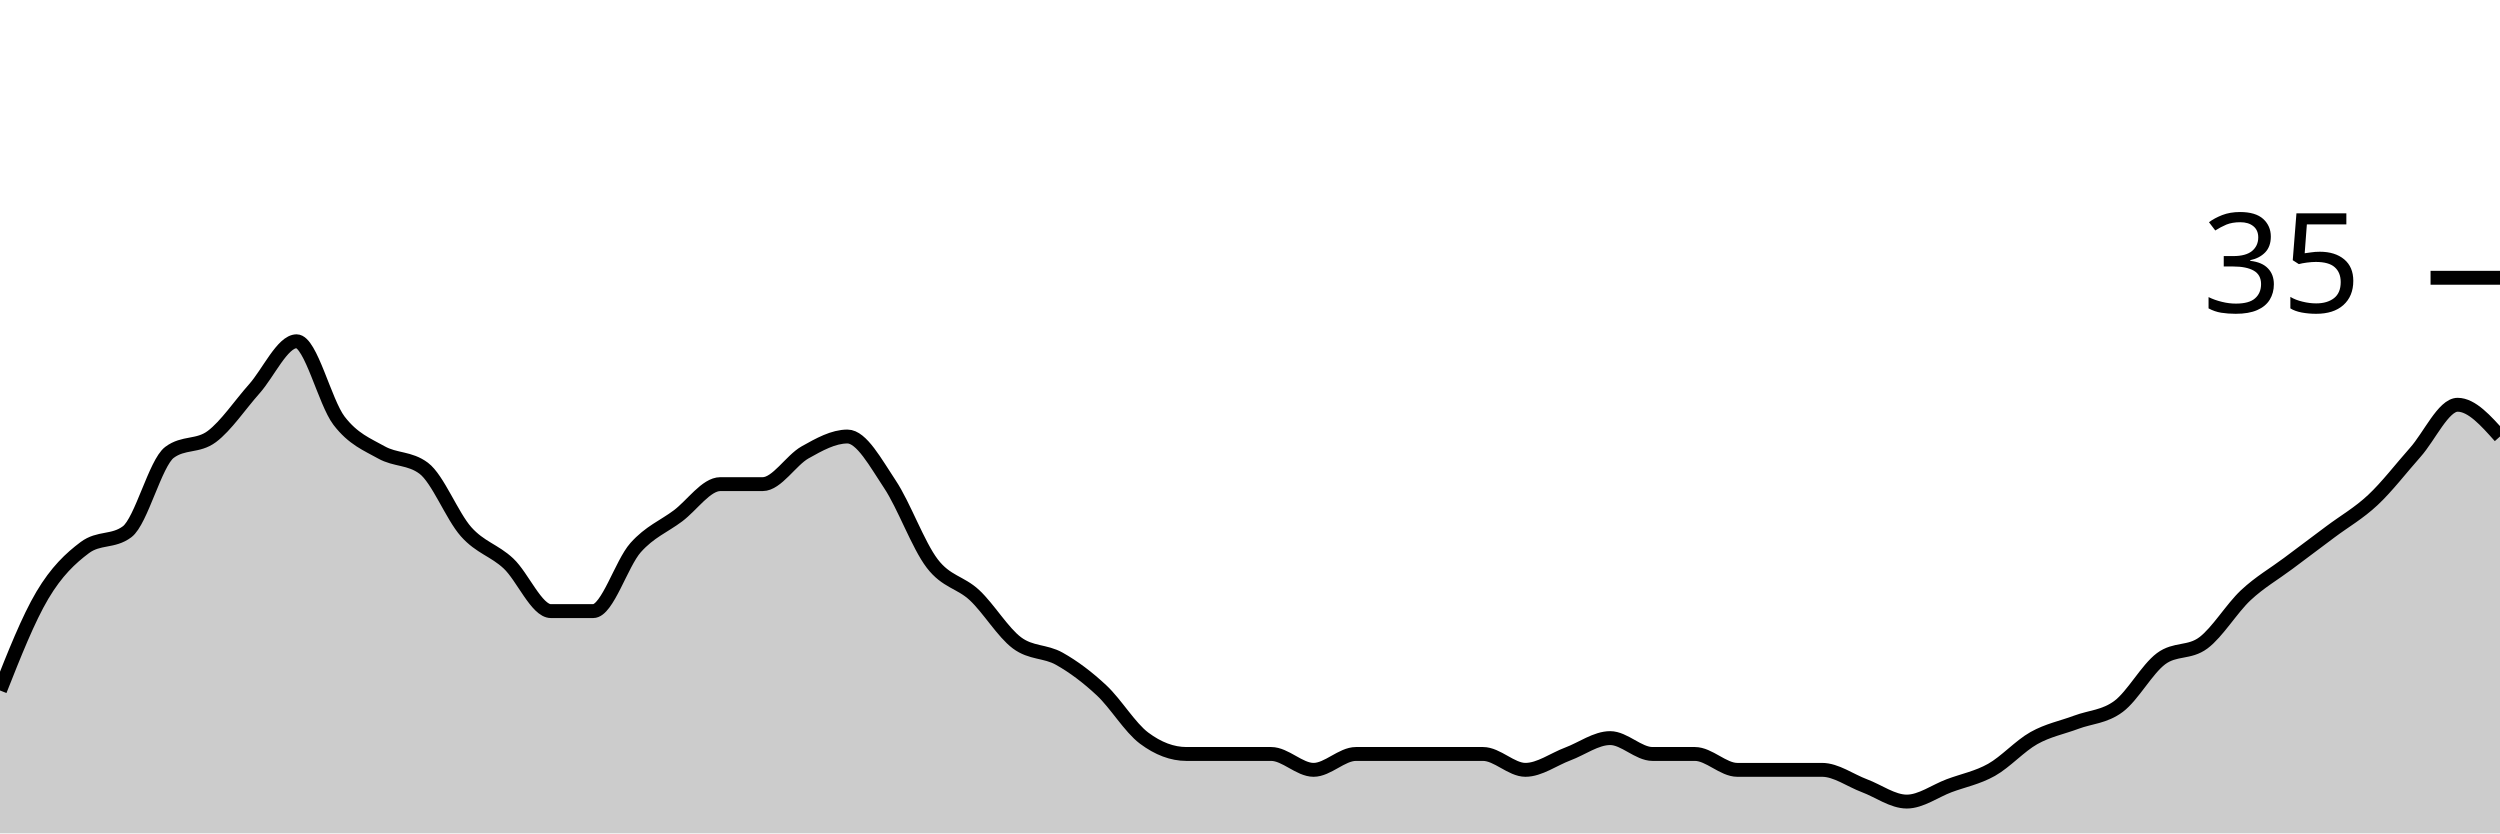
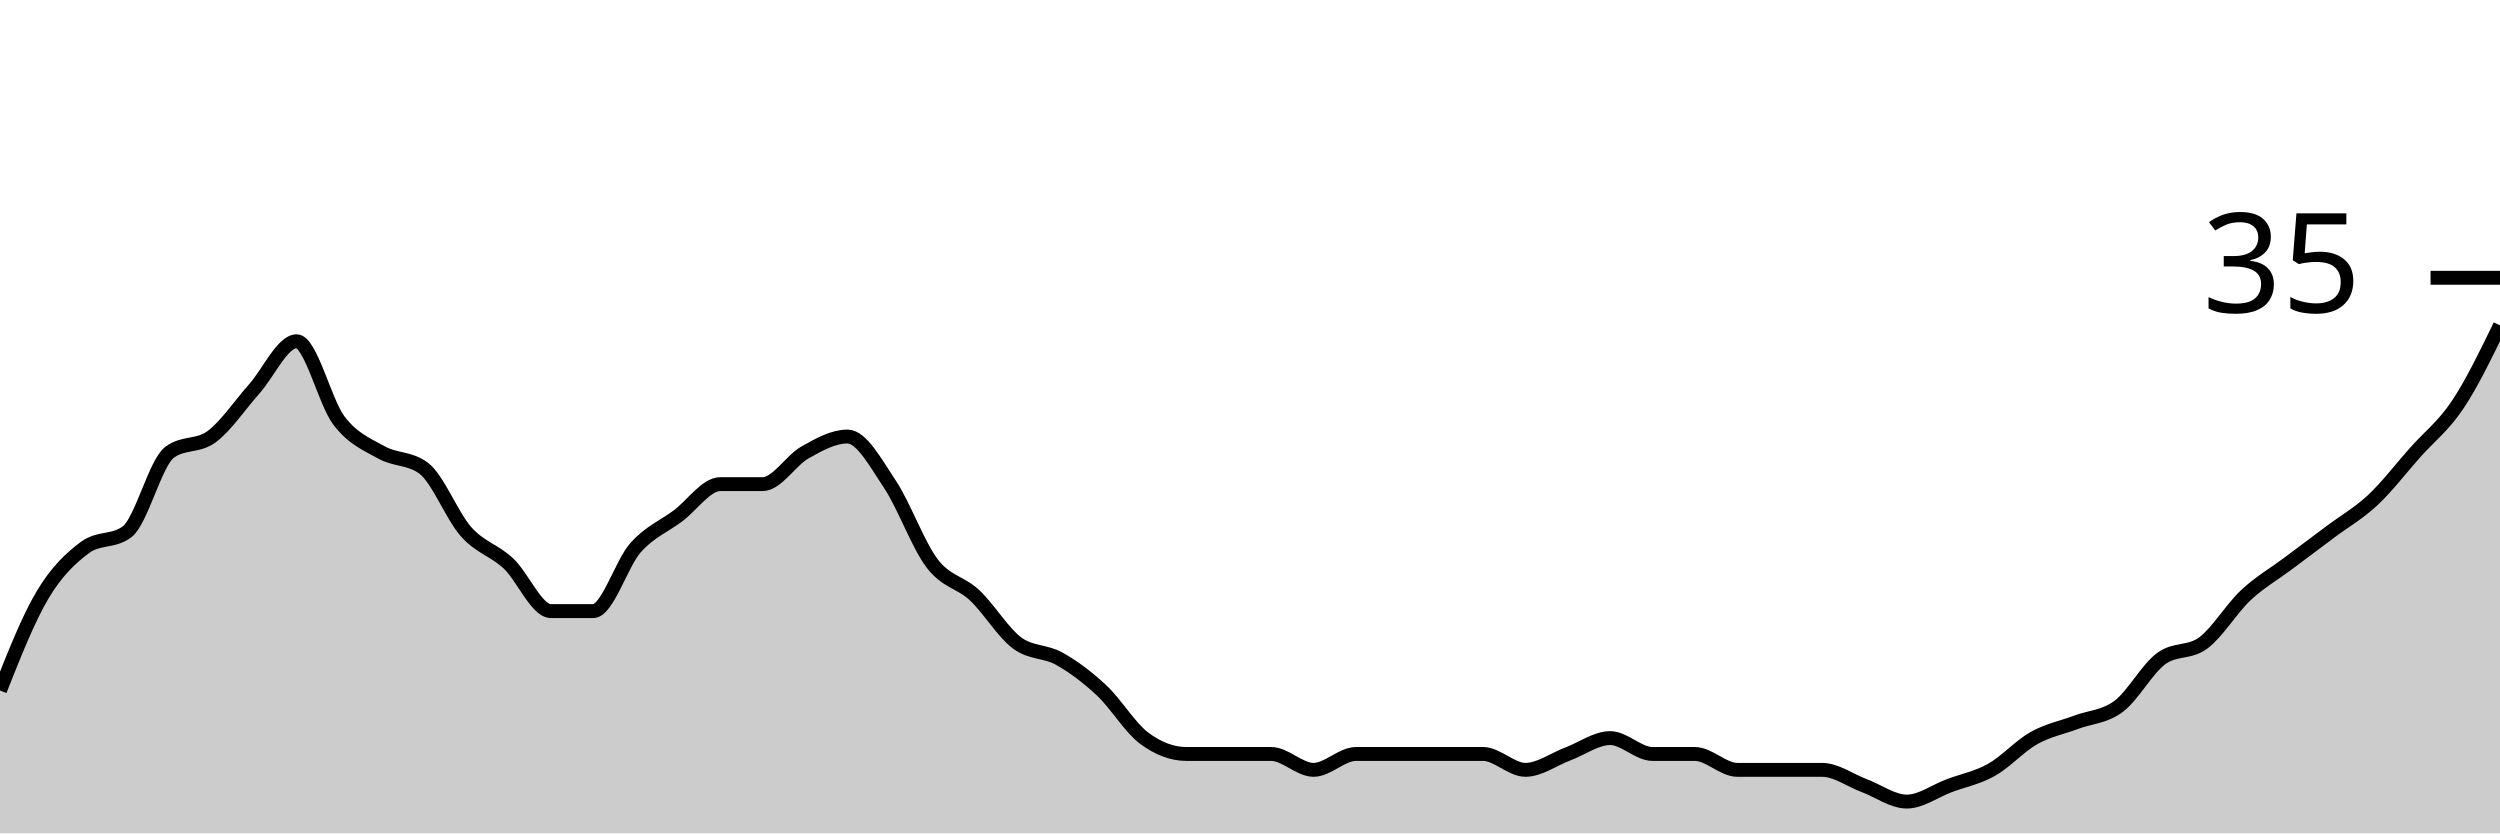
<svg xmlns="http://www.w3.org/2000/svg" viewBox="0 0 180 60">
  <g transform="translate(0,20)">
-     <path class="area" fill="rgba(0, 0, 0, 0.2)" d="M0,29.714C1.017,27.143,2.034,24.571,3.051,22.857C4.068,21.143,5.085,20.19,6.102,19.429C7.119,18.667,8.136,19.048,9.153,18.286C10.169,17.524,11.186,13.333,12.203,12.571C13.22,11.81,14.237,12.19,15.254,11.429C16.271,10.667,17.288,9.143,18.305,8C19.322,6.857,20.339,4.571,21.356,4.571C22.373,4.571,23.39,8.952,24.407,10.286C25.424,11.619,26.441,12,27.458,12.571C28.475,13.143,29.492,12.952,30.508,13.714C31.525,14.476,32.542,17.143,33.559,18.286C34.576,19.429,35.593,19.619,36.61,20.571C37.627,21.524,38.644,24,39.661,24C40.678,24,41.695,24,42.712,24C43.729,24,44.746,20.571,45.763,19.429C46.78,18.286,47.797,17.905,48.814,17.143C49.831,16.381,50.847,14.857,51.864,14.857C52.881,14.857,53.898,14.857,54.915,14.857C55.932,14.857,56.949,13.143,57.966,12.571C58.983,12,60,11.429,61.017,11.429C62.034,11.429,63.051,13.333,64.068,14.857C65.085,16.381,66.102,19.238,67.119,20.571C68.136,21.905,69.153,21.905,70.169,22.857C71.186,23.81,72.203,25.524,73.22,26.286C74.237,27.048,75.254,26.857,76.271,27.429C77.288,28,78.305,28.762,79.322,29.714C80.339,30.667,81.356,32.381,82.373,33.143C83.39,33.905,84.407,34.286,85.424,34.286C86.441,34.286,87.458,34.286,88.475,34.286C89.492,34.286,90.508,34.286,91.525,34.286C92.542,34.286,93.559,35.429,94.576,35.429C95.593,35.429,96.61,34.286,97.627,34.286C98.644,34.286,99.661,34.286,100.678,34.286C101.695,34.286,102.712,34.286,103.729,34.286C104.746,34.286,105.763,34.286,106.78,34.286C107.797,34.286,108.814,35.429,109.831,35.429C110.847,35.429,111.864,34.667,112.881,34.286C113.898,33.905,114.915,33.143,115.932,33.143C116.949,33.143,117.966,34.286,118.983,34.286C120,34.286,121.017,34.286,122.034,34.286C123.051,34.286,124.068,35.429,125.085,35.429C126.102,35.429,127.119,35.429,128.136,35.429C129.153,35.429,130.169,35.429,131.186,35.429C132.203,35.429,133.22,36.19,134.237,36.571C135.254,36.952,136.271,37.714,137.288,37.714C138.305,37.714,139.322,36.952,140.339,36.571C141.356,36.19,142.373,36,143.39,35.429C144.407,34.857,145.424,33.714,146.441,33.143C147.458,32.571,148.475,32.381,149.492,32C150.508,31.619,151.525,31.619,152.542,30.857C153.559,30.095,154.576,28.19,155.593,27.429C156.61,26.667,157.627,27.048,158.644,26.286C159.661,25.524,160.678,23.81,161.695,22.857C162.712,21.905,163.729,21.333,164.746,20.571C165.763,19.81,166.78,19.048,167.797,18.286C168.814,17.524,169.831,16.952,170.847,16C171.864,15.048,172.881,13.714,173.898,12.571C174.915,11.429,175.932,9.143,176.949,9.143C177.966,9.143,178.983,10.286,180,11.429L180,40C178.983,40,177.966,40,176.949,40C175.932,40,174.915,40,173.898,40C172.881,40,171.864,40,170.847,40C169.831,40,168.814,40,167.797,40C166.78,40,165.763,40,164.746,40C163.729,40,162.712,40,161.695,40C160.678,40,159.661,40,158.644,40C157.627,40,156.61,40,155.593,40C154.576,40,153.559,40,152.542,40C151.525,40,150.508,40,149.492,40C148.475,40,147.458,40,146.441,40C145.424,40,144.407,40,143.39,40C142.373,40,141.356,40,140.339,40C139.322,40,138.305,40,137.288,40C136.271,40,135.254,40,134.237,40C133.22,40,132.203,40,131.186,40C130.169,40,129.153,40,128.136,40C127.119,40,126.102,40,125.085,40C124.068,40,123.051,40,122.034,40C121.017,40,120,40,118.983,40C117.966,40,116.949,40,115.932,40C114.915,40,113.898,40,112.881,40C111.864,40,110.847,40,109.831,40C108.814,40,107.797,40,106.78,40C105.763,40,104.746,40,103.729,40C102.712,40,101.695,40,100.678,40C99.661,40,98.644,40,97.627,40C96.61,40,95.593,40,94.576,40C93.559,40,92.542,40,91.525,40C90.508,40,89.492,40,88.475,40C87.458,40,86.441,40,85.424,40C84.407,40,83.39,40,82.373,40C81.356,40,80.339,40,79.322,40C78.305,40,77.288,40,76.271,40C75.254,40,74.237,40,73.22,40C72.203,40,71.186,40,70.169,40C69.153,40,68.136,40,67.119,40C66.102,40,65.085,40,64.068,40C63.051,40,62.034,40,61.017,40C60,40,58.983,40,57.966,40C56.949,40,55.932,40,54.915,40C53.898,40,52.881,40,51.864,40C50.847,40,49.831,40,48.814,40C47.797,40,46.78,40,45.763,40C44.746,40,43.729,40,42.712,40C41.695,40,40.678,40,39.661,40C38.644,40,37.627,40,36.61,40C35.593,40,34.576,40,33.559,40C32.542,40,31.525,40,30.508,40C29.492,40,28.475,40,27.458,40C26.441,40,25.424,40,24.407,40C23.39,40,22.373,40,21.356,40C20.339,40,19.322,40,18.305,40C17.288,40,16.271,40,15.254,40C14.237,40,13.22,40,12.203,40C11.186,40,10.169,40,9.153,40C8.136,40,7.119,40,6.102,40C5.085,40,4.068,40,3.051,40C2.034,40,1.017,40,0,40Z" />
-     <path class="line" stroke="black" fill="none" d="M0,29.714C1.017,27.143,2.034,24.571,3.051,22.857C4.068,21.143,5.085,20.19,6.102,19.429C7.119,18.667,8.136,19.048,9.153,18.286C10.169,17.524,11.186,13.333,12.203,12.571C13.22,11.81,14.237,12.19,15.254,11.429C16.271,10.667,17.288,9.143,18.305,8C19.322,6.857,20.339,4.571,21.356,4.571C22.373,4.571,23.39,8.952,24.407,10.286C25.424,11.619,26.441,12,27.458,12.571C28.475,13.143,29.492,12.952,30.508,13.714C31.525,14.476,32.542,17.143,33.559,18.286C34.576,19.429,35.593,19.619,36.61,20.571C37.627,21.524,38.644,24,39.661,24C40.678,24,41.695,24,42.712,24C43.729,24,44.746,20.571,45.763,19.429C46.78,18.286,47.797,17.905,48.814,17.143C49.831,16.381,50.847,14.857,51.864,14.857C52.881,14.857,53.898,14.857,54.915,14.857C55.932,14.857,56.949,13.143,57.966,12.571C58.983,12,60,11.429,61.017,11.429C62.034,11.429,63.051,13.333,64.068,14.857C65.085,16.381,66.102,19.238,67.119,20.571C68.136,21.905,69.153,21.905,70.169,22.857C71.186,23.81,72.203,25.524,73.22,26.286C74.237,27.048,75.254,26.857,76.271,27.429C77.288,28,78.305,28.762,79.322,29.714C80.339,30.667,81.356,32.381,82.373,33.143C83.39,33.905,84.407,34.286,85.424,34.286C86.441,34.286,87.458,34.286,88.475,34.286C89.492,34.286,90.508,34.286,91.525,34.286C92.542,34.286,93.559,35.429,94.576,35.429C95.593,35.429,96.61,34.286,97.627,34.286C98.644,34.286,99.661,34.286,100.678,34.286C101.695,34.286,102.712,34.286,103.729,34.286C104.746,34.286,105.763,34.286,106.78,34.286C107.797,34.286,108.814,35.429,109.831,35.429C110.847,35.429,111.864,34.667,112.881,34.286C113.898,33.905,114.915,33.143,115.932,33.143C116.949,33.143,117.966,34.286,118.983,34.286C120,34.286,121.017,34.286,122.034,34.286C123.051,34.286,124.068,35.429,125.085,35.429C126.102,35.429,127.119,35.429,128.136,35.429C129.153,35.429,130.169,35.429,131.186,35.429C132.203,35.429,133.22,36.19,134.237,36.571C135.254,36.952,136.271,37.714,137.288,37.714C138.305,37.714,139.322,36.952,140.339,36.571C141.356,36.19,142.373,36,143.39,35.429C144.407,34.857,145.424,33.714,146.441,33.143C147.458,32.571,148.475,32.381,149.492,32C150.508,31.619,151.525,31.619,152.542,30.857C153.559,30.095,154.576,28.19,155.593,27.429C156.61,26.667,157.627,27.048,158.644,26.286C159.661,25.524,160.678,23.81,161.695,22.857C162.712,21.905,163.729,21.333,164.746,20.571C165.763,19.81,166.78,19.048,167.797,18.286C168.814,17.524,169.831,16.952,170.847,16C171.864,15.048,172.881,13.714,173.898,12.571C174.915,11.429,175.932,9.143,176.949,9.143C177.966,9.143,178.983,10.286,180,11.429" />
+     <path class="area" fill="rgba(0, 0, 0, 0.2)" d="M0,29.714C1.017,27.143,2.034,24.571,3.051,22.857C4.068,21.143,5.085,20.19,6.102,19.429C7.119,18.667,8.136,19.048,9.153,18.286C10.169,17.524,11.186,13.333,12.203,12.571C13.22,11.81,14.237,12.19,15.254,11.429C16.271,10.667,17.288,9.143,18.305,8C19.322,6.857,20.339,4.571,21.356,4.571C22.373,4.571,23.39,8.952,24.407,10.286C25.424,11.619,26.441,12,27.458,12.571C28.475,13.143,29.492,12.952,30.508,13.714C31.525,14.476,32.542,17.143,33.559,18.286C34.576,19.429,35.593,19.619,36.61,20.571C37.627,21.524,38.644,24,39.661,24C40.678,24,41.695,24,42.712,24C43.729,24,44.746,20.571,45.763,19.429C46.78,18.286,47.797,17.905,48.814,17.143C49.831,16.381,50.847,14.857,51.864,14.857C52.881,14.857,53.898,14.857,54.915,14.857C55.932,14.857,56.949,13.143,57.966,12.571C58.983,12,60,11.429,61.017,11.429C62.034,11.429,63.051,13.333,64.068,14.857C65.085,16.381,66.102,19.238,67.119,20.571C68.136,21.905,69.153,21.905,70.169,22.857C71.186,23.81,72.203,25.524,73.22,26.286C74.237,27.048,75.254,26.857,76.271,27.429C77.288,28,78.305,28.762,79.322,29.714C80.339,30.667,81.356,32.381,82.373,33.143C83.39,33.905,84.407,34.286,85.424,34.286C86.441,34.286,87.458,34.286,88.475,34.286C89.492,34.286,90.508,34.286,91.525,34.286C92.542,34.286,93.559,35.429,94.576,35.429C95.593,35.429,96.61,34.286,97.627,34.286C98.644,34.286,99.661,34.286,100.678,34.286C101.695,34.286,102.712,34.286,103.729,34.286C104.746,34.286,105.763,34.286,106.78,34.286C107.797,34.286,108.814,35.429,109.831,35.429C110.847,35.429,111.864,34.667,112.881,34.286C113.898,33.905,114.915,33.143,115.932,33.143C116.949,33.143,117.966,34.286,118.983,34.286C120,34.286,121.017,34.286,122.034,34.286C123.051,34.286,124.068,35.429,125.085,35.429C126.102,35.429,127.119,35.429,128.136,35.429C129.153,35.429,130.169,35.429,131.186,35.429C132.203,35.429,133.22,36.19,134.237,36.571C135.254,36.952,136.271,37.714,137.288,37.714C138.305,37.714,139.322,36.952,140.339,36.571C141.356,36.19,142.373,36,143.39,35.429C144.407,34.857,145.424,33.714,146.441,33.143C147.458,32.571,148.475,32.381,149.492,32C150.508,31.619,151.525,31.619,152.542,30.857C153.559,30.095,154.576,28.19,155.593,27.429C156.61,26.667,157.627,27.048,158.644,26.286C159.661,25.524,160.678,23.81,161.695,22.857C162.712,21.905,163.729,21.333,164.746,20.571C165.763,19.81,166.78,19.048,167.797,18.286C168.814,17.524,169.831,16.952,170.847,16C171.864,15.048,172.881,13.714,173.898,12.571C174.915,11.429,175.932,10.667,176.949,9.143C177.966,7.619,178.983,5.524,180,3.429L180,40C178.983,40,177.966,40,176.949,40C175.932,40,174.915,40,173.898,40C172.881,40,171.864,40,170.847,40C169.831,40,168.814,40,167.797,40C166.78,40,165.763,40,164.746,40C163.729,40,162.712,40,161.695,40C160.678,40,159.661,40,158.644,40C157.627,40,156.61,40,155.593,40C154.576,40,153.559,40,152.542,40C151.525,40,150.508,40,149.492,40C148.475,40,147.458,40,146.441,40C145.424,40,144.407,40,143.39,40C142.373,40,141.356,40,140.339,40C139.322,40,138.305,40,137.288,40C136.271,40,135.254,40,134.237,40C133.22,40,132.203,40,131.186,40C130.169,40,129.153,40,128.136,40C127.119,40,126.102,40,125.085,40C124.068,40,123.051,40,122.034,40C121.017,40,120,40,118.983,40C117.966,40,116.949,40,115.932,40C114.915,40,113.898,40,112.881,40C111.864,40,110.847,40,109.831,40C108.814,40,107.797,40,106.78,40C105.763,40,104.746,40,103.729,40C102.712,40,101.695,40,100.678,40C99.661,40,98.644,40,97.627,40C96.61,40,95.593,40,94.576,40C93.559,40,92.542,40,91.525,40C90.508,40,89.492,40,88.475,40C87.458,40,86.441,40,85.424,40C84.407,40,83.39,40,82.373,40C81.356,40,80.339,40,79.322,40C78.305,40,77.288,40,76.271,40C75.254,40,74.237,40,73.22,40C72.203,40,71.186,40,70.169,40C69.153,40,68.136,40,67.119,40C66.102,40,65.085,40,64.068,40C63.051,40,62.034,40,61.017,40C60,40,58.983,40,57.966,40C56.949,40,55.932,40,54.915,40C53.898,40,52.881,40,51.864,40C50.847,40,49.831,40,48.814,40C47.797,40,46.78,40,45.763,40C44.746,40,43.729,40,42.712,40C41.695,40,40.678,40,39.661,40C38.644,40,37.627,40,36.61,40C35.593,40,34.576,40,33.559,40C32.542,40,31.525,40,30.508,40C29.492,40,28.475,40,27.458,40C26.441,40,25.424,40,24.407,40C23.39,40,22.373,40,21.356,40C20.339,40,19.322,40,18.305,40C17.288,40,16.271,40,15.254,40C14.237,40,13.22,40,12.203,40C11.186,40,10.169,40,9.153,40C8.136,40,7.119,40,6.102,40C5.085,40,4.068,40,3.051,40C2.034,40,1.017,40,0,40Z" />
+     <path class="line" stroke="black" fill="none" d="M0,29.714C1.017,27.143,2.034,24.571,3.051,22.857C4.068,21.143,5.085,20.19,6.102,19.429C7.119,18.667,8.136,19.048,9.153,18.286C10.169,17.524,11.186,13.333,12.203,12.571C13.22,11.81,14.237,12.19,15.254,11.429C16.271,10.667,17.288,9.143,18.305,8C19.322,6.857,20.339,4.571,21.356,4.571C22.373,4.571,23.39,8.952,24.407,10.286C25.424,11.619,26.441,12,27.458,12.571C28.475,13.143,29.492,12.952,30.508,13.714C31.525,14.476,32.542,17.143,33.559,18.286C34.576,19.429,35.593,19.619,36.61,20.571C37.627,21.524,38.644,24,39.661,24C40.678,24,41.695,24,42.712,24C43.729,24,44.746,20.571,45.763,19.429C46.78,18.286,47.797,17.905,48.814,17.143C49.831,16.381,50.847,14.857,51.864,14.857C52.881,14.857,53.898,14.857,54.915,14.857C55.932,14.857,56.949,13.143,57.966,12.571C58.983,12,60,11.429,61.017,11.429C62.034,11.429,63.051,13.333,64.068,14.857C65.085,16.381,66.102,19.238,67.119,20.571C68.136,21.905,69.153,21.905,70.169,22.857C71.186,23.81,72.203,25.524,73.22,26.286C74.237,27.048,75.254,26.857,76.271,27.429C77.288,28,78.305,28.762,79.322,29.714C80.339,30.667,81.356,32.381,82.373,33.143C83.39,33.905,84.407,34.286,85.424,34.286C86.441,34.286,87.458,34.286,88.475,34.286C89.492,34.286,90.508,34.286,91.525,34.286C92.542,34.286,93.559,35.429,94.576,35.429C95.593,35.429,96.61,34.286,97.627,34.286C98.644,34.286,99.661,34.286,100.678,34.286C101.695,34.286,102.712,34.286,103.729,34.286C104.746,34.286,105.763,34.286,106.78,34.286C107.797,34.286,108.814,35.429,109.831,35.429C110.847,35.429,111.864,34.667,112.881,34.286C113.898,33.905,114.915,33.143,115.932,33.143C116.949,33.143,117.966,34.286,118.983,34.286C120,34.286,121.017,34.286,122.034,34.286C123.051,34.286,124.068,35.429,125.085,35.429C126.102,35.429,127.119,35.429,128.136,35.429C129.153,35.429,130.169,35.429,131.186,35.429C132.203,35.429,133.22,36.19,134.237,36.571C135.254,36.952,136.271,37.714,137.288,37.714C138.305,37.714,139.322,36.952,140.339,36.571C141.356,36.19,142.373,36,143.39,35.429C144.407,34.857,145.424,33.714,146.441,33.143C147.458,32.571,148.475,32.381,149.492,32C150.508,31.619,151.525,31.619,152.542,30.857C153.559,30.095,154.576,28.19,155.593,27.429C156.61,26.667,157.627,27.048,158.644,26.286C159.661,25.524,160.678,23.81,161.695,22.857C162.712,21.905,163.729,21.333,164.746,20.571C165.763,19.81,166.78,19.048,167.797,18.286C168.814,17.524,169.831,16.952,170.847,16C171.864,15.048,172.881,13.714,173.898,12.571C174.915,11.429,175.932,10.667,176.949,9.143C177.966,7.619,178.983,5.524,180,3.429" />
    <path class="axis-ceiling" stroke-width="1" stroke="black" fill="none" d="M175,0L180,0" />
    <text class="axis-ceiling-label" font-family="sans-serif" text-anchor="end" font-size="10px" x="170" y="2.5">35</text>
  </g>
</svg>
